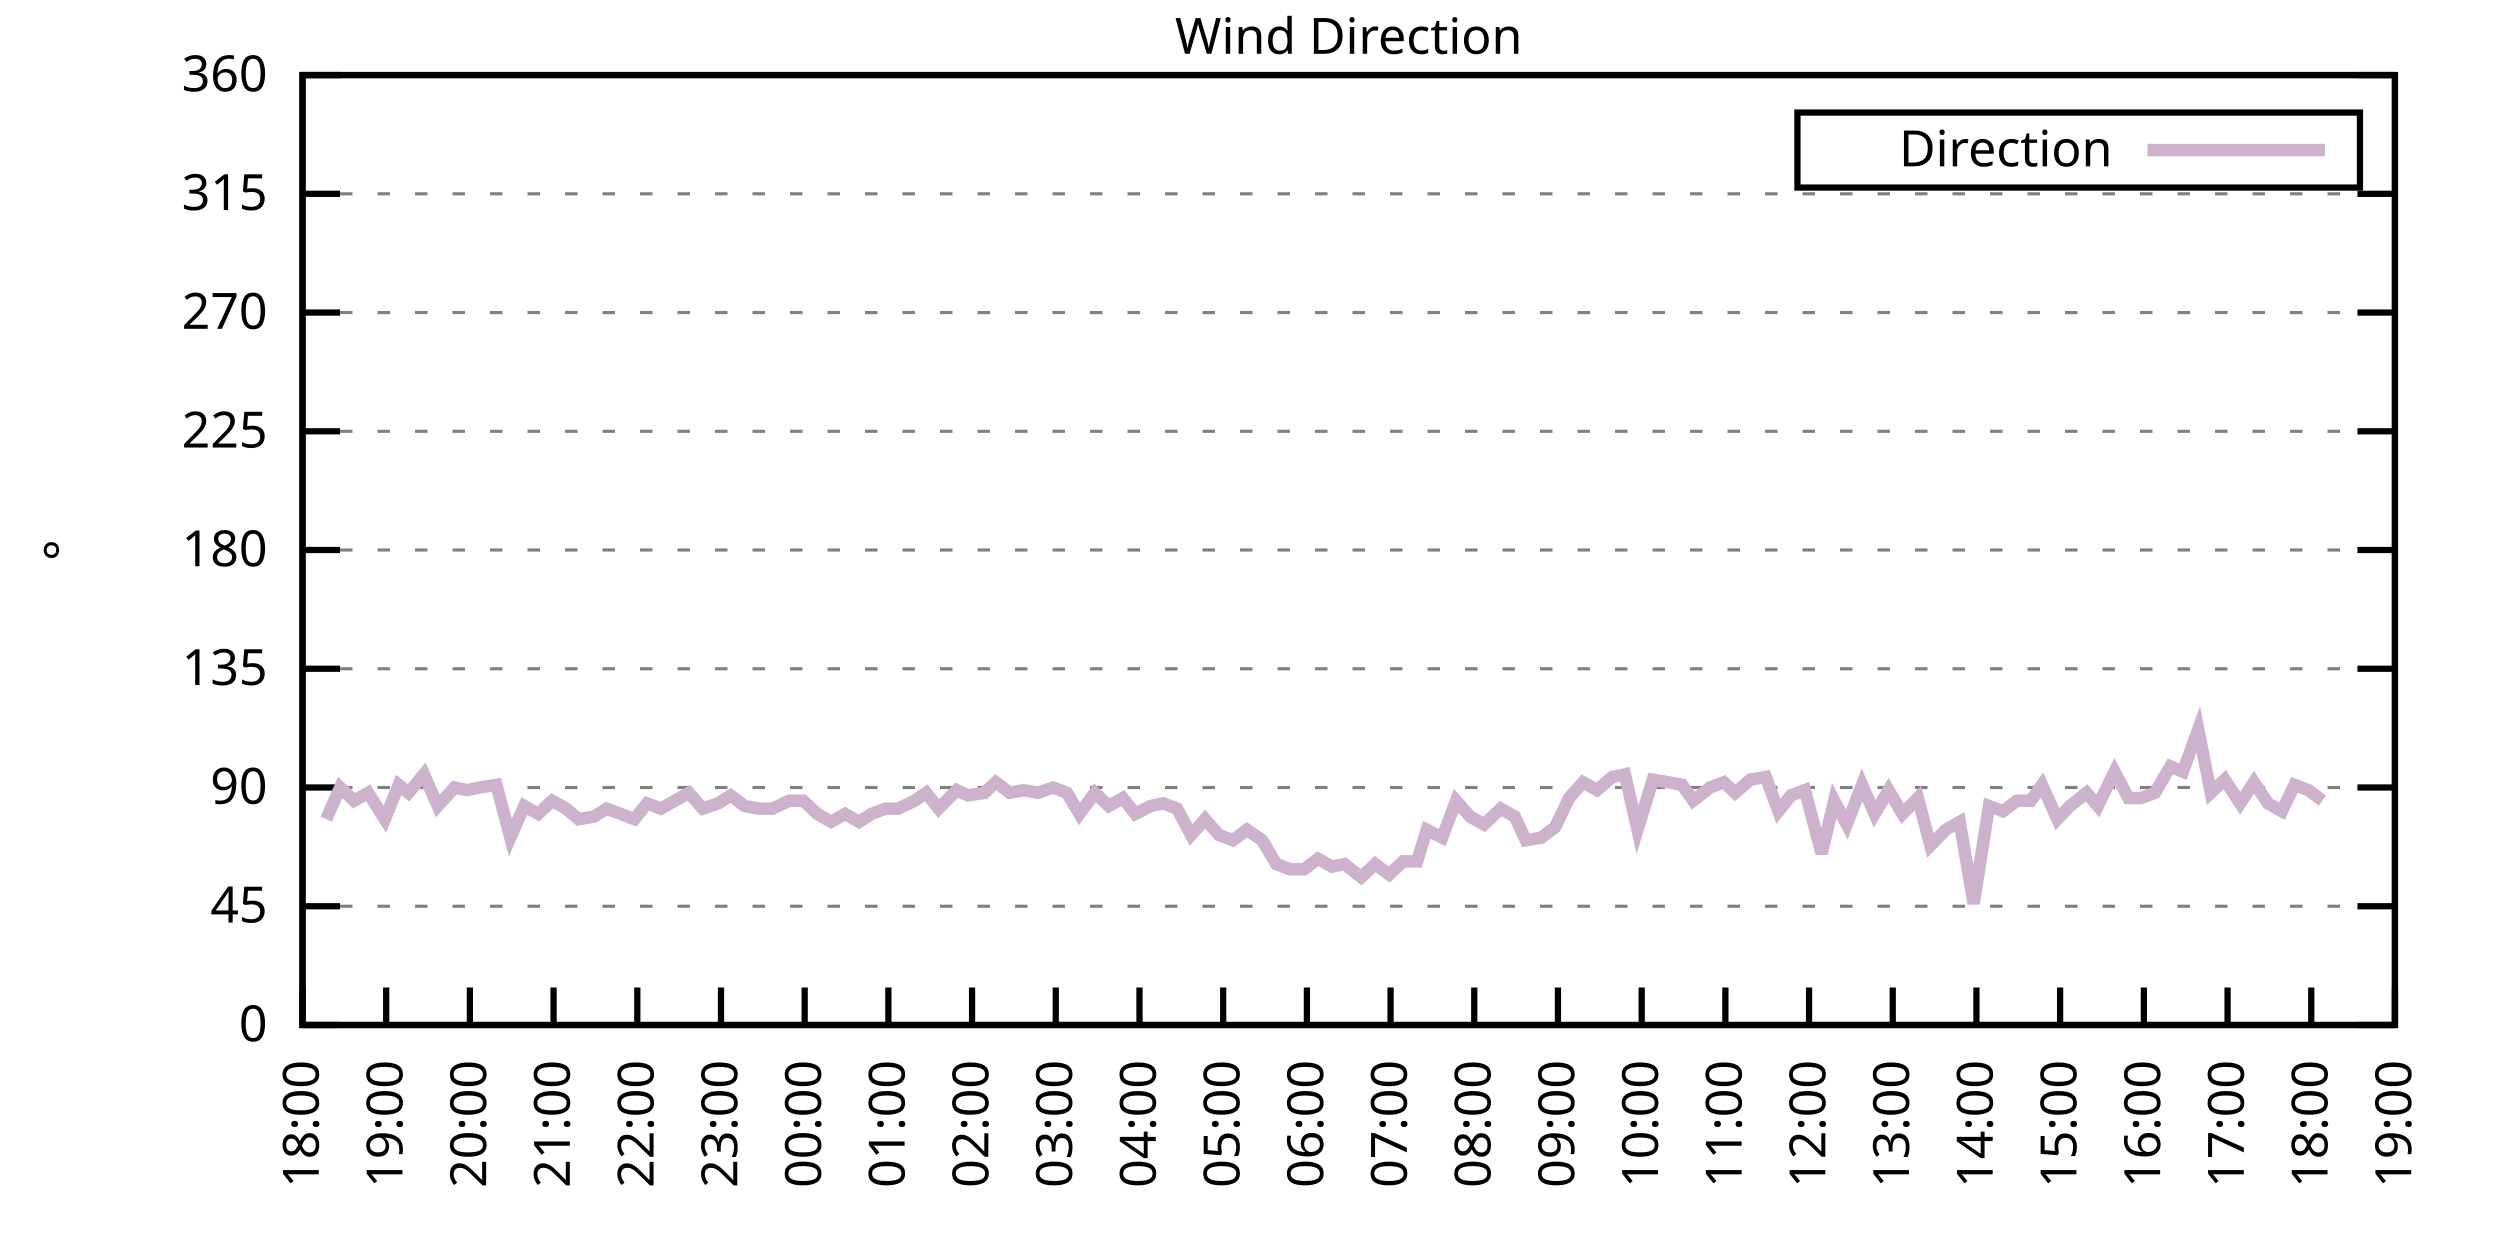
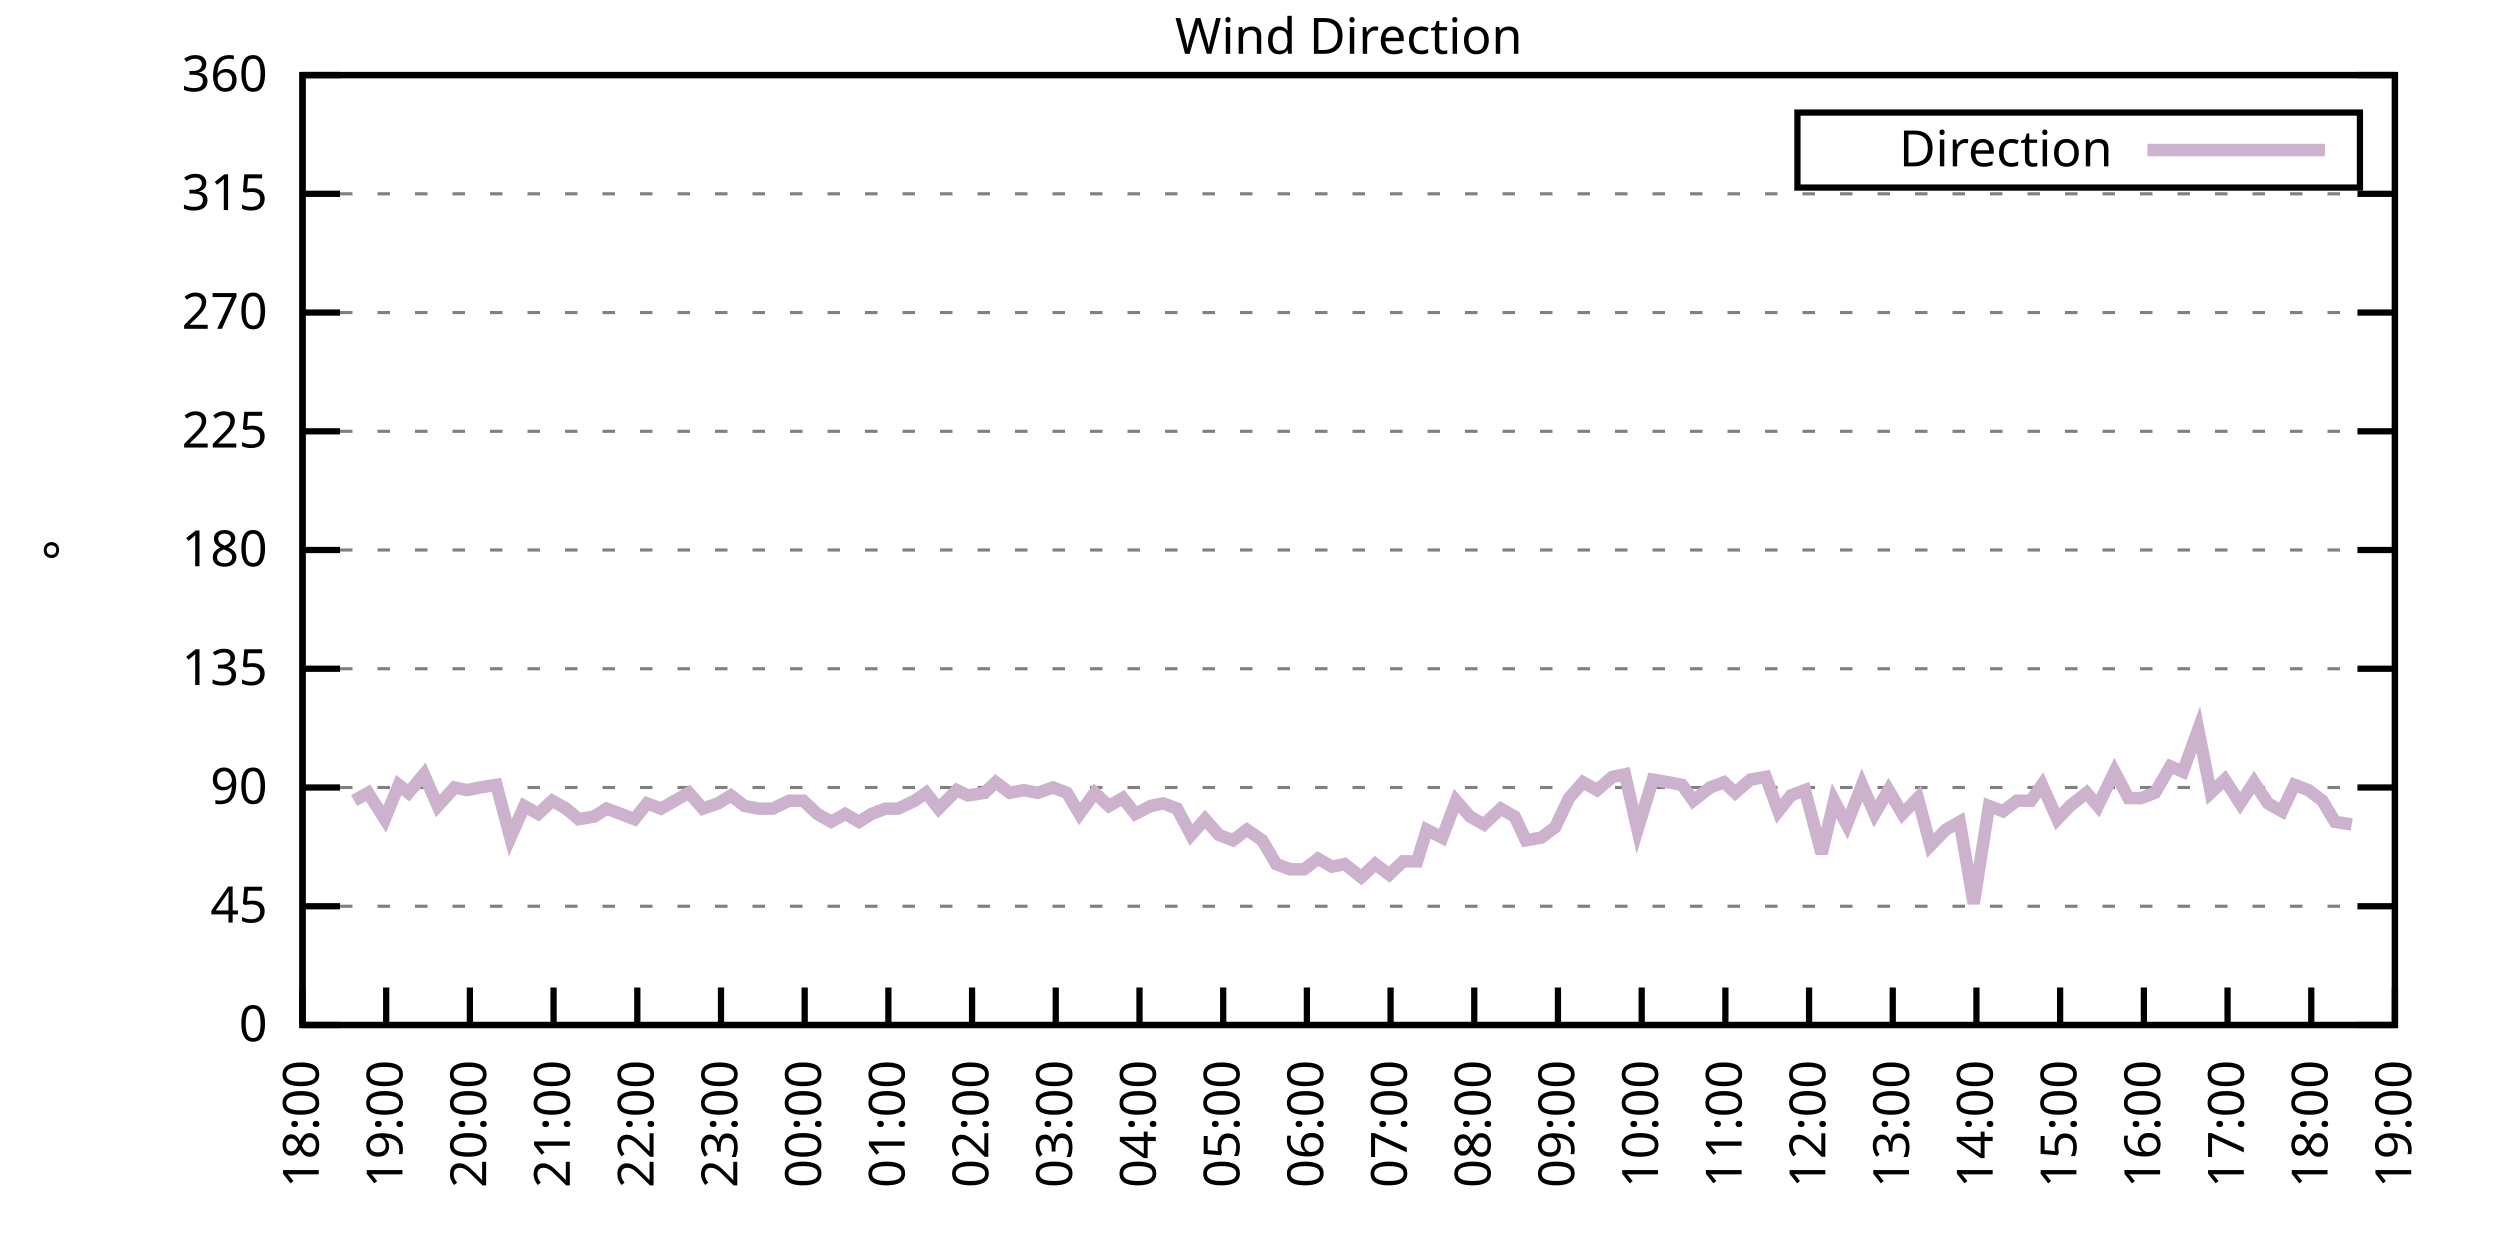
<svg xmlns="http://www.w3.org/2000/svg" xmlns:xlink="http://www.w3.org/1999/xlink" width="400" height="200" viewBox="0 0 400 200">
  <g id="gnuplot_canvas">
    <rect x="0" y="0" width="400" height="200" fill="none" />
    <defs>
      <circle id="gpDot" r="0.5" stroke-width="0.5" stroke="currentColor" />
      <path id="gpPt0" stroke-width="0.333" stroke="currentColor" d="M-1,0 h2 M0,-1 v2" />
      <path id="gpPt1" stroke-width="0.333" stroke="currentColor" d="M-1,-1 L1,1 M1,-1 L-1,1" />
      <path id="gpPt2" stroke-width="0.333" stroke="currentColor" d="M-1,0 L1,0 M0,-1 L0,1 M-1,-1 L1,1 M-1,1 L1,-1" />
      <rect id="gpPt3" stroke-width="0.333" stroke="currentColor" x="-1" y="-1" width="2" height="2" />
      <rect id="gpPt4" stroke-width="0.333" stroke="currentColor" fill="currentColor" x="-1" y="-1" width="2" height="2" />
      <circle id="gpPt5" stroke-width="0.333" stroke="currentColor" cx="0" cy="0" r="1" />
      <use xlink:href="#gpPt5" id="gpPt6" fill="currentColor" stroke="none" />
      <path id="gpPt7" stroke-width="0.333" stroke="currentColor" d="M0,-1.33 L-1.33,0.67 L1.33,0.67 z" />
      <use xlink:href="#gpPt7" id="gpPt8" fill="currentColor" stroke="none" />
      <use xlink:href="#gpPt7" id="gpPt9" stroke="currentColor" transform="rotate(180)" />
      <use xlink:href="#gpPt9" id="gpPt10" fill="currentColor" stroke="none" />
      <use xlink:href="#gpPt3" id="gpPt11" stroke="currentColor" transform="rotate(45)" />
      <use xlink:href="#gpPt11" id="gpPt12" fill="currentColor" stroke="none" />
      <path id="gpPt13" stroke-width="0.333" stroke="currentColor" d="M0,1.330 L1.265,0.411 L0.782,-1.067 L-0.782,-1.076 L-1.265,0.411 z" />
      <use xlink:href="#gpPt13" id="gpPt14" fill="currentColor" stroke="none" />
      <filter id="textbox" filterUnits="objectBoundingBox" x="0" y="0" height="1" width="1">
        <feFlood flood-color="white" flood-opacity="1" result="bgnd" />
        <feComposite in="SourceGraphic" in2="bgnd" operator="atop" />
      </filter>
      <filter id="greybox" filterUnits="objectBoundingBox" x="0" y="0" height="1" width="1">
        <feFlood flood-color="lightgrey" flood-opacity="1" result="grey" />
        <feComposite in="SourceGraphic" in2="grey" operator="atop" />
      </filter>
    </defs>
    <g fill="none" color="white" stroke="currentColor" stroke-width="1.00" stroke-linecap="butt" stroke-linejoin="miter">
</g>
    <g fill="none" color="black" stroke="currentColor" stroke-width="1.00" stroke-linecap="butt" stroke-linejoin="miter">
      <g stroke="none" shape-rendering="crispEdges">
        <polygon fill="rgb(255, 255, 255)" points="48.40,164.00 383.18,164.00 383.18,12.02 48.40,12.02 " />
      </g>
    </g>
    <g fill="none" color="black" stroke="currentColor" stroke-width="1.00" stroke-linecap="butt" stroke-linejoin="miter">
</g>
    <g fill="none" color="black" stroke="black" stroke-width="0.50" stroke-linecap="butt" stroke-linejoin="miter">
</g>
    <g fill="none" color="gray" stroke="currentColor" stroke-width="0.50" stroke-linecap="butt" stroke-linejoin="miter">
      <path stroke="gray" stroke-dasharray="2,4" class="gridline" d="M48.40,164.00 L383.19,164.00  " />
    </g>
    <g fill="none" color="gray" stroke="gray" stroke-width="1.00" stroke-linecap="butt" stroke-linejoin="miter">
</g>
    <g fill="none" color="black" stroke="currentColor" stroke-width="1.00" stroke-linecap="butt" stroke-linejoin="miter">
      <path stroke="black" d="M48.40,164.00 L54.40,164.00 M383.19,164.00 L377.19,164.00  " />
      <g transform="translate(42.80,166.60)" stroke="none" fill="black" font-family="Sans" font-size="8.00" text-anchor="end">
        <text>
          <tspan font-family="Sans"> 0</tspan>
        </text>
      </g>
    </g>
    <g fill="none" color="black" stroke="currentColor" stroke-width="1.00" stroke-linecap="butt" stroke-linejoin="miter">
</g>
    <g fill="none" color="black" stroke="black" stroke-width="0.50" stroke-linecap="butt" stroke-linejoin="miter">
</g>
    <g fill="none" color="gray" stroke="currentColor" stroke-width="0.50" stroke-linecap="butt" stroke-linejoin="miter">
      <path stroke="gray" stroke-dasharray="2,4" class="gridline" d="M48.40,145.00 L383.19,145.00  " />
    </g>
    <g fill="none" color="gray" stroke="gray" stroke-width="1.00" stroke-linecap="butt" stroke-linejoin="miter">
</g>
    <g fill="none" color="black" stroke="currentColor" stroke-width="1.00" stroke-linecap="butt" stroke-linejoin="miter">
      <path stroke="black" d="M48.40,145.00 L54.40,145.00 M383.19,145.00 L377.19,145.00  " />
      <g transform="translate(42.80,147.60)" stroke="none" fill="black" font-family="Sans" font-size="8.00" text-anchor="end">
        <text>
          <tspan font-family="Sans"> 45</tspan>
        </text>
      </g>
    </g>
    <g fill="none" color="black" stroke="currentColor" stroke-width="1.00" stroke-linecap="butt" stroke-linejoin="miter">
</g>
    <g fill="none" color="black" stroke="black" stroke-width="0.50" stroke-linecap="butt" stroke-linejoin="miter">
</g>
    <g fill="none" color="gray" stroke="currentColor" stroke-width="0.50" stroke-linecap="butt" stroke-linejoin="miter">
      <path stroke="gray" stroke-dasharray="2,4" class="gridline" d="M48.40,126.00 L383.19,126.00  " />
    </g>
    <g fill="none" color="gray" stroke="gray" stroke-width="1.00" stroke-linecap="butt" stroke-linejoin="miter">
</g>
    <g fill="none" color="black" stroke="currentColor" stroke-width="1.00" stroke-linecap="butt" stroke-linejoin="miter">
      <path stroke="black" d="M48.40,126.00 L54.40,126.00 M383.19,126.00 L377.19,126.00  " />
      <g transform="translate(42.80,128.60)" stroke="none" fill="black" font-family="Sans" font-size="8.00" text-anchor="end">
        <text>
          <tspan font-family="Sans"> 90</tspan>
        </text>
      </g>
    </g>
    <g fill="none" color="black" stroke="currentColor" stroke-width="1.00" stroke-linecap="butt" stroke-linejoin="miter">
</g>
    <g fill="none" color="black" stroke="black" stroke-width="0.50" stroke-linecap="butt" stroke-linejoin="miter">
</g>
    <g fill="none" color="gray" stroke="currentColor" stroke-width="0.50" stroke-linecap="butt" stroke-linejoin="miter">
      <path stroke="gray" stroke-dasharray="2,4" class="gridline" d="M48.40,107.00 L383.19,107.00  " />
    </g>
    <g fill="none" color="gray" stroke="gray" stroke-width="1.00" stroke-linecap="butt" stroke-linejoin="miter">
</g>
    <g fill="none" color="black" stroke="currentColor" stroke-width="1.00" stroke-linecap="butt" stroke-linejoin="miter">
      <path stroke="black" d="M48.40,107.00 L54.40,107.00 M383.19,107.00 L377.19,107.00  " />
      <g transform="translate(42.80,109.60)" stroke="none" fill="black" font-family="Sans" font-size="8.00" text-anchor="end">
        <text>
          <tspan font-family="Sans"> 135</tspan>
        </text>
      </g>
    </g>
    <g fill="none" color="black" stroke="currentColor" stroke-width="1.00" stroke-linecap="butt" stroke-linejoin="miter">
</g>
    <g fill="none" color="black" stroke="black" stroke-width="0.50" stroke-linecap="butt" stroke-linejoin="miter">
</g>
    <g fill="none" color="gray" stroke="currentColor" stroke-width="0.50" stroke-linecap="butt" stroke-linejoin="miter">
      <path stroke="gray" stroke-dasharray="2,4" class="gridline" d="M48.40,88.00 L383.19,88.00  " />
    </g>
    <g fill="none" color="gray" stroke="gray" stroke-width="1.00" stroke-linecap="butt" stroke-linejoin="miter">
</g>
    <g fill="none" color="black" stroke="currentColor" stroke-width="1.00" stroke-linecap="butt" stroke-linejoin="miter">
      <path stroke="black" d="M48.40,88.00 L54.40,88.00 M383.19,88.00 L377.19,88.00  " />
      <g transform="translate(42.80,90.60)" stroke="none" fill="black" font-family="Sans" font-size="8.00" text-anchor="end">
        <text>
          <tspan font-family="Sans"> 180</tspan>
        </text>
      </g>
    </g>
    <g fill="none" color="black" stroke="currentColor" stroke-width="1.00" stroke-linecap="butt" stroke-linejoin="miter">
</g>
    <g fill="none" color="black" stroke="black" stroke-width="0.50" stroke-linecap="butt" stroke-linejoin="miter">
</g>
    <g fill="none" color="gray" stroke="currentColor" stroke-width="0.50" stroke-linecap="butt" stroke-linejoin="miter">
      <path stroke="gray" stroke-dasharray="2,4" class="gridline" d="M48.40,69.01 L383.19,69.01  " />
    </g>
    <g fill="none" color="gray" stroke="gray" stroke-width="1.00" stroke-linecap="butt" stroke-linejoin="miter">
</g>
    <g fill="none" color="black" stroke="currentColor" stroke-width="1.00" stroke-linecap="butt" stroke-linejoin="miter">
      <path stroke="black" d="M48.40,69.01 L54.40,69.01 M383.19,69.01 L377.19,69.01  " />
      <g transform="translate(42.80,71.61)" stroke="none" fill="black" font-family="Sans" font-size="8.00" text-anchor="end">
        <text>
          <tspan font-family="Sans"> 225</tspan>
        </text>
      </g>
    </g>
    <g fill="none" color="black" stroke="currentColor" stroke-width="1.00" stroke-linecap="butt" stroke-linejoin="miter">
</g>
    <g fill="none" color="black" stroke="black" stroke-width="0.50" stroke-linecap="butt" stroke-linejoin="miter">
</g>
    <g fill="none" color="gray" stroke="currentColor" stroke-width="0.50" stroke-linecap="butt" stroke-linejoin="miter">
      <path stroke="gray" stroke-dasharray="2,4" class="gridline" d="M48.40,50.01 L383.19,50.01  " />
    </g>
    <g fill="none" color="gray" stroke="gray" stroke-width="1.00" stroke-linecap="butt" stroke-linejoin="miter">
</g>
    <g fill="none" color="black" stroke="currentColor" stroke-width="1.00" stroke-linecap="butt" stroke-linejoin="miter">
      <path stroke="black" d="M48.40,50.01 L54.40,50.01 M383.19,50.01 L377.19,50.01  " />
      <g transform="translate(42.80,52.61)" stroke="none" fill="black" font-family="Sans" font-size="8.00" text-anchor="end">
        <text>
          <tspan font-family="Sans"> 270</tspan>
        </text>
      </g>
    </g>
    <g fill="none" color="black" stroke="currentColor" stroke-width="1.00" stroke-linecap="butt" stroke-linejoin="miter">
</g>
    <g fill="none" color="black" stroke="black" stroke-width="0.50" stroke-linecap="butt" stroke-linejoin="miter">
</g>
    <g fill="none" color="gray" stroke="currentColor" stroke-width="0.50" stroke-linecap="butt" stroke-linejoin="miter">
      <path stroke="gray" stroke-dasharray="2,4" class="gridline" d="M48.40,31.01 L383.19,31.01  " />
    </g>
    <g fill="none" color="gray" stroke="gray" stroke-width="1.00" stroke-linecap="butt" stroke-linejoin="miter">
</g>
    <g fill="none" color="black" stroke="currentColor" stroke-width="1.00" stroke-linecap="butt" stroke-linejoin="miter">
      <path stroke="black" d="M48.40,31.01 L54.40,31.01 M383.19,31.01 L377.19,31.01  " />
      <g transform="translate(42.80,33.61)" stroke="none" fill="black" font-family="Sans" font-size="8.00" text-anchor="end">
        <text>
          <tspan font-family="Sans"> 315</tspan>
        </text>
      </g>
    </g>
    <g fill="none" color="black" stroke="currentColor" stroke-width="1.00" stroke-linecap="butt" stroke-linejoin="miter">
</g>
    <g fill="none" color="black" stroke="black" stroke-width="0.50" stroke-linecap="butt" stroke-linejoin="miter">
</g>
    <g fill="none" color="gray" stroke="currentColor" stroke-width="0.50" stroke-linecap="butt" stroke-linejoin="miter">
      <path stroke="gray" stroke-dasharray="2,4" class="gridline" d="M48.40,12.01 L383.19,12.01  " />
    </g>
    <g fill="none" color="gray" stroke="gray" stroke-width="1.00" stroke-linecap="butt" stroke-linejoin="miter">
</g>
    <g fill="none" color="black" stroke="currentColor" stroke-width="1.00" stroke-linecap="butt" stroke-linejoin="miter">
      <path stroke="black" d="M48.40,12.01 L54.40,12.01 M383.19,12.01 L377.19,12.01  " />
      <g transform="translate(42.80,14.61)" stroke="none" fill="black" font-family="Sans" font-size="8.00" text-anchor="end">
        <text>
          <tspan font-family="Sans"> 360</tspan>
        </text>
      </g>
    </g>
    <g fill="none" color="black" stroke="currentColor" stroke-width="1.00" stroke-linecap="butt" stroke-linejoin="miter">
      <path stroke="black" d="M48.40,164.00 L48.40,158.00  " />
      <g transform="translate(51.00,169.60) rotate(270.00)" stroke="none" fill="black" font-family="Sans" font-size="8.00" text-anchor="end">
        <text>
          <tspan font-family="Sans">18:00</tspan>
        </text>
      </g>
    </g>
    <g fill="none" color="black" stroke="currentColor" stroke-width="1.00" stroke-linecap="butt" stroke-linejoin="miter">
      <path stroke="black" d="M61.79,164.00 L61.79,158.00  " />
      <g transform="translate(64.39,169.60) rotate(270.00)" stroke="none" fill="black" font-family="Sans" font-size="8.00" text-anchor="end">
        <text>
          <tspan font-family="Sans">19:00</tspan>
        </text>
      </g>
    </g>
    <g fill="none" color="black" stroke="currentColor" stroke-width="1.00" stroke-linecap="butt" stroke-linejoin="miter">
      <path stroke="black" d="M75.18,164.00 L75.18,158.00  " />
      <g transform="translate(77.78,169.60) rotate(270.00)" stroke="none" fill="black" font-family="Sans" font-size="8.00" text-anchor="end">
        <text>
          <tspan font-family="Sans">20:00</tspan>
        </text>
      </g>
    </g>
    <g fill="none" color="black" stroke="currentColor" stroke-width="1.00" stroke-linecap="butt" stroke-linejoin="miter">
      <path stroke="black" d="M88.57,164.00 L88.57,158.00  " />
      <g transform="translate(91.17,169.60) rotate(270.00)" stroke="none" fill="black" font-family="Sans" font-size="8.00" text-anchor="end">
        <text>
          <tspan font-family="Sans">21:00</tspan>
        </text>
      </g>
    </g>
    <g fill="none" color="black" stroke="currentColor" stroke-width="1.00" stroke-linecap="butt" stroke-linejoin="miter">
      <path stroke="black" d="M101.97,164.00 L101.97,158.00  " />
      <g transform="translate(104.57,169.60) rotate(270.00)" stroke="none" fill="black" font-family="Sans" font-size="8.00" text-anchor="end">
        <text>
          <tspan font-family="Sans">22:00</tspan>
        </text>
      </g>
    </g>
    <g fill="none" color="black" stroke="currentColor" stroke-width="1.00" stroke-linecap="butt" stroke-linejoin="miter">
      <path stroke="black" d="M115.36,164.00 L115.36,158.00  " />
      <g transform="translate(117.96,169.60) rotate(270.00)" stroke="none" fill="black" font-family="Sans" font-size="8.00" text-anchor="end">
        <text>
          <tspan font-family="Sans">23:00</tspan>
        </text>
      </g>
    </g>
    <g fill="none" color="black" stroke="currentColor" stroke-width="1.00" stroke-linecap="butt" stroke-linejoin="miter">
      <path stroke="black" d="M128.75,164.00 L128.75,158.00  " />
      <g transform="translate(131.35,169.60) rotate(270.00)" stroke="none" fill="black" font-family="Sans" font-size="8.00" text-anchor="end">
        <text>
          <tspan font-family="Sans">00:00</tspan>
        </text>
      </g>
    </g>
    <g fill="none" color="black" stroke="currentColor" stroke-width="1.00" stroke-linecap="butt" stroke-linejoin="miter">
      <path stroke="black" d="M142.14,164.00 L142.14,158.00  " />
      <g transform="translate(144.74,169.60) rotate(270.00)" stroke="none" fill="black" font-family="Sans" font-size="8.00" text-anchor="end">
        <text>
          <tspan font-family="Sans">01:00</tspan>
        </text>
      </g>
    </g>
    <g fill="none" color="black" stroke="currentColor" stroke-width="1.00" stroke-linecap="butt" stroke-linejoin="miter">
      <path stroke="black" d="M155.53,164.00 L155.53,158.00  " />
      <g transform="translate(158.13,169.60) rotate(270.00)" stroke="none" fill="black" font-family="Sans" font-size="8.00" text-anchor="end">
        <text>
          <tspan font-family="Sans">02:00</tspan>
        </text>
      </g>
    </g>
    <g fill="none" color="black" stroke="currentColor" stroke-width="1.00" stroke-linecap="butt" stroke-linejoin="miter">
      <path stroke="black" d="M168.92,164.00 L168.92,158.00  " />
      <g transform="translate(171.52,169.60) rotate(270.00)" stroke="none" fill="black" font-family="Sans" font-size="8.00" text-anchor="end">
        <text>
          <tspan font-family="Sans">03:00</tspan>
        </text>
      </g>
    </g>
    <g fill="none" color="black" stroke="currentColor" stroke-width="1.00" stroke-linecap="butt" stroke-linejoin="miter">
      <path stroke="black" d="M182.32,164.00 L182.32,158.00  " />
      <g transform="translate(184.92,169.60) rotate(270.00)" stroke="none" fill="black" font-family="Sans" font-size="8.00" text-anchor="end">
        <text>
          <tspan font-family="Sans">04:00</tspan>
        </text>
      </g>
    </g>
    <g fill="none" color="black" stroke="currentColor" stroke-width="1.00" stroke-linecap="butt" stroke-linejoin="miter">
      <path stroke="black" d="M195.71,164.00 L195.71,158.00  " />
      <g transform="translate(198.31,169.60) rotate(270.00)" stroke="none" fill="black" font-family="Sans" font-size="8.00" text-anchor="end">
        <text>
          <tspan font-family="Sans">05:00</tspan>
        </text>
      </g>
    </g>
    <g fill="none" color="black" stroke="currentColor" stroke-width="1.00" stroke-linecap="butt" stroke-linejoin="miter">
      <path stroke="black" d="M209.10,164.00 L209.10,158.00  " />
      <g transform="translate(211.70,169.60) rotate(270.00)" stroke="none" fill="black" font-family="Sans" font-size="8.00" text-anchor="end">
        <text>
          <tspan font-family="Sans">06:00</tspan>
        </text>
      </g>
    </g>
    <g fill="none" color="black" stroke="currentColor" stroke-width="1.00" stroke-linecap="butt" stroke-linejoin="miter">
      <path stroke="black" d="M222.49,164.00 L222.49,158.00  " />
      <g transform="translate(225.09,169.60) rotate(270.00)" stroke="none" fill="black" font-family="Sans" font-size="8.00" text-anchor="end">
        <text>
          <tspan font-family="Sans">07:00</tspan>
        </text>
      </g>
    </g>
    <g fill="none" color="black" stroke="currentColor" stroke-width="1.00" stroke-linecap="butt" stroke-linejoin="miter">
      <path stroke="black" d="M235.88,164.00 L235.88,158.00  " />
      <g transform="translate(238.48,169.60) rotate(270.00)" stroke="none" fill="black" font-family="Sans" font-size="8.00" text-anchor="end">
        <text>
          <tspan font-family="Sans">08:00</tspan>
        </text>
      </g>
    </g>
    <g fill="none" color="black" stroke="currentColor" stroke-width="1.00" stroke-linecap="butt" stroke-linejoin="miter">
      <path stroke="black" d="M249.27,164.00 L249.27,158.00  " />
      <g transform="translate(251.87,169.60) rotate(270.00)" stroke="none" fill="black" font-family="Sans" font-size="8.00" text-anchor="end">
        <text>
          <tspan font-family="Sans">09:00</tspan>
        </text>
      </g>
    </g>
    <g fill="none" color="black" stroke="currentColor" stroke-width="1.00" stroke-linecap="butt" stroke-linejoin="miter">
      <path stroke="black" d="M262.67,164.00 L262.67,158.00  " />
      <g transform="translate(265.27,169.60) rotate(270.00)" stroke="none" fill="black" font-family="Sans" font-size="8.00" text-anchor="end">
        <text>
          <tspan font-family="Sans">10:00</tspan>
        </text>
      </g>
    </g>
    <g fill="none" color="black" stroke="currentColor" stroke-width="1.00" stroke-linecap="butt" stroke-linejoin="miter">
      <path stroke="black" d="M276.06,164.00 L276.06,158.00  " />
      <g transform="translate(278.66,169.60) rotate(270.00)" stroke="none" fill="black" font-family="Sans" font-size="8.00" text-anchor="end">
        <text>
          <tspan font-family="Sans">11:00</tspan>
        </text>
      </g>
    </g>
    <g fill="none" color="black" stroke="currentColor" stroke-width="1.00" stroke-linecap="butt" stroke-linejoin="miter">
      <path stroke="black" d="M289.45,164.00 L289.45,158.00  " />
      <g transform="translate(292.05,169.60) rotate(270.00)" stroke="none" fill="black" font-family="Sans" font-size="8.00" text-anchor="end">
        <text>
          <tspan font-family="Sans">12:00</tspan>
        </text>
      </g>
    </g>
    <g fill="none" color="black" stroke="currentColor" stroke-width="1.00" stroke-linecap="butt" stroke-linejoin="miter">
      <path stroke="black" d="M302.84,164.00 L302.84,158.00  " />
      <g transform="translate(305.44,169.60) rotate(270.00)" stroke="none" fill="black" font-family="Sans" font-size="8.00" text-anchor="end">
        <text>
          <tspan font-family="Sans">13:00</tspan>
        </text>
      </g>
    </g>
    <g fill="none" color="black" stroke="currentColor" stroke-width="1.00" stroke-linecap="butt" stroke-linejoin="miter">
      <path stroke="black" d="M316.23,164.00 L316.23,158.00  " />
      <g transform="translate(318.83,169.60) rotate(270.00)" stroke="none" fill="black" font-family="Sans" font-size="8.00" text-anchor="end">
        <text>
          <tspan font-family="Sans">14:00</tspan>
        </text>
      </g>
    </g>
    <g fill="none" color="black" stroke="currentColor" stroke-width="1.00" stroke-linecap="butt" stroke-linejoin="miter">
      <path stroke="black" d="M329.62,164.00 L329.62,158.00  " />
      <g transform="translate(332.22,169.60) rotate(270.00)" stroke="none" fill="black" font-family="Sans" font-size="8.00" text-anchor="end">
        <text>
          <tspan font-family="Sans">15:00</tspan>
        </text>
      </g>
    </g>
    <g fill="none" color="black" stroke="currentColor" stroke-width="1.00" stroke-linecap="butt" stroke-linejoin="miter">
      <path stroke="black" d="M343.02,164.00 L343.02,158.00  " />
      <g transform="translate(345.62,169.60) rotate(270.00)" stroke="none" fill="black" font-family="Sans" font-size="8.00" text-anchor="end">
        <text>
          <tspan font-family="Sans">16:00</tspan>
        </text>
      </g>
    </g>
    <g fill="none" color="black" stroke="currentColor" stroke-width="1.00" stroke-linecap="butt" stroke-linejoin="miter">
      <path stroke="black" d="M356.41,164.00 L356.41,158.00  " />
      <g transform="translate(359.01,169.60) rotate(270.00)" stroke="none" fill="black" font-family="Sans" font-size="8.00" text-anchor="end">
        <text>
          <tspan font-family="Sans">17:00</tspan>
        </text>
      </g>
    </g>
    <g fill="none" color="black" stroke="currentColor" stroke-width="1.00" stroke-linecap="butt" stroke-linejoin="miter">
      <path stroke="black" d="M369.80,164.00 L369.80,158.00  " />
      <g transform="translate(372.40,169.60) rotate(270.00)" stroke="none" fill="black" font-family="Sans" font-size="8.00" text-anchor="end">
        <text>
          <tspan font-family="Sans">18:00</tspan>
        </text>
      </g>
    </g>
    <g fill="none" color="black" stroke="currentColor" stroke-width="1.00" stroke-linecap="butt" stroke-linejoin="miter">
      <path stroke="black" d="M383.19,164.00 L383.19,158.00  " />
      <g transform="translate(385.79,169.60) rotate(270.00)" stroke="none" fill="black" font-family="Sans" font-size="8.00" text-anchor="end">
        <text>
          <tspan font-family="Sans">19:00</tspan>
        </text>
      </g>
    </g>
    <g fill="none" color="black" stroke="currentColor" stroke-width="1.00" stroke-linecap="butt" stroke-linejoin="miter">
</g>
    <g fill="none" color="black" stroke="currentColor" stroke-width="1.00" stroke-linecap="butt" stroke-linejoin="miter">
      <path stroke="black" d="M48.40,12.01 L48.40,164.00 L383.19,164.00 L383.19,12.01 L48.40,12.01 Z  " />
    </g>
    <g fill="none" color="black" stroke="currentColor" stroke-width="1.00" stroke-linecap="butt" stroke-linejoin="miter">
</g>
    <g fill="none" color="black" stroke="currentColor" stroke-width="1.00" stroke-linecap="butt" stroke-linejoin="miter">
      <path stroke="black" d="M287.59,30.01 L287.59,18.01 L377.59,18.01 L377.59,30.01 L287.59,30.01 Z  " />
    </g>
    <g id="Wind_direction_plot_1">
      <g fill="none" color="white" stroke="black" stroke-width="2.00" stroke-linecap="butt" stroke-linejoin="miter">
</g>
      <g fill="none" color="black" stroke="currentColor" stroke-width="2.00" stroke-linecap="butt" stroke-linejoin="miter">
        <g transform="translate(337.99,26.61)" stroke="none" fill="black" font-family="Sans" font-size="8.00" text-anchor="end">
          <text>
            <tspan font-family="Sans">Direction</tspan>
          </text>
        </g>
      </g>
      <g fill="none" color="black" stroke="currentColor" stroke-width="2.00" stroke-linecap="butt" stroke-linejoin="miter">
-         <path stroke="rgb(204, 178, 204)" d="M343.59,24.01 L371.99,24.01 M52.19,131.07 L54.43,126.00 L56.66,128.11 L58.89,126.85 L61.57,131.07 L63.80,125.58   L65.36,126.85 L67.82,123.89 L70.05,128.96 L72.73,126.00 L74.74,126.42 L76.75,126.00 L79.42,125.58 L81.66,134.02   L83.89,128.96 L86.12,130.22 L88.35,128.11 L90.58,129.38 L92.59,131.07 L95.05,130.65 L97.06,129.38 L99.29,130.22   L101.52,131.07 L103.53,128.54 L105.76,129.38 L107.99,128.11 L110.22,126.85 L112.46,129.38 L114.91,128.54 L116.92,127.27   L119.15,128.96 L121.38,129.38 L123.62,129.38 L126.29,128.11 L128.53,128.11 L130.76,130.22 L132.99,131.49 L135.22,130.22   L137.45,131.49 L139.46,130.22 L141.69,129.38 L143.70,129.38 L146.38,128.11 L148.17,126.85 L150.18,129.38 L153.08,126.42   L154.86,127.27 L157.54,126.85 L159.33,125.16 L161.56,126.85 L163.79,126.42 L166.02,126.85 L168.48,126.00 L170.71,126.85   L172.72,130.22 L175.17,126.85 L177.41,128.96 L179.64,127.69 L181.65,130.22 L184.10,128.96 L186.11,128.54 L188.34,129.38   L190.57,133.60 L192.81,131.07 L195.04,133.60 L197.27,134.45 L199.50,132.76 L201.96,134.45 L204.19,138.25 L206.42,139.09   L208.65,139.09 L210.88,137.40 L213.12,138.67 L215.13,138.25 L217.80,140.36 L220.04,138.25 L222.27,139.93 L224.50,137.82   L226.73,137.82 L228.29,132.76 L230.75,134.02 L232.98,128.11 L235.21,130.65 L237.44,131.91 L240.12,129.38 L242.36,130.65   L244.14,134.45 L246.60,134.02 L248.83,132.34 L251.06,127.69 L253.29,125.16 L255.52,126.42 L257.98,124.31 L259.99,123.89   L262.00,132.76 L264.45,124.74 L266.91,125.16 L269.14,125.58 L270.92,128.11 L273.60,126.00 L275.83,125.16 L277.62,126.85   L280.07,124.74 L282.53,124.31 L284.54,129.80 L286.55,127.27 L288.78,126.42 L291.46,136.56 L293.47,128.11 L295.48,131.91   L297.93,125.58 L299.94,130.22 L302.17,126.42 L304.40,130.22 L306.86,127.69 L308.87,135.29 L311.32,132.76 L313.55,131.49   L315.79,144.58 L318.24,128.96 L320.47,129.80 L322.70,128.11 L324.94,128.11 L326.72,125.58 L329.18,131.07 L331.19,128.96   L333.86,126.85 L335.65,128.96 L338.33,123.47 L340.56,127.69 L342.57,127.69 L344.80,126.85 L347.26,122.62 L349.26,123.47   L351.72,116.71 L353.73,126.85 L355.96,124.74 L358.42,128.54 L360.65,125.16 L362.88,128.54 L365.11,129.80 L367.12,125.58   L369.35,126.42 L371.58,128.11  " />
+         <path stroke="rgb(204, 178, 204)" d="M343.59,24.01 L371.99,24.01 M56.66,128.11 L58.89,126.85 L61.57,131.07 L63.80,125.58 L65.36,126.85 L67.82,123.89   L70.05,128.96 L72.73,126.00 L74.74,126.42 L76.75,126.00 L79.42,125.58 L81.66,134.02 L83.89,128.96 L86.12,130.22   L88.35,128.11 L90.58,129.38 L92.59,131.07 L95.05,130.65 L97.06,129.38 L99.29,130.22 L101.52,131.07 L103.53,128.54   L105.76,129.38 L107.99,128.11 L110.22,126.85 L112.46,129.38 L114.91,128.54 L116.92,127.27 L119.15,128.96 L121.38,129.38   L123.62,129.38 L126.29,128.11 L128.53,128.11 L130.76,130.22 L132.99,131.49 L135.22,130.22 L137.45,131.49 L139.46,130.22   L141.69,129.38 L143.70,129.38 L146.38,128.11 L148.17,126.85 L150.18,129.38 L153.08,126.42 L154.86,127.27 L157.54,126.85   L159.33,125.16 L161.56,126.85 L163.79,126.42 L166.02,126.85 L168.48,126.00 L170.71,126.85 L172.72,130.22 L175.17,126.85   L177.41,128.96 L179.64,127.69 L181.65,130.22 L184.10,128.96 L186.11,128.54 L188.34,129.38 L190.57,133.60 L192.81,131.07   L195.04,133.60 L197.27,134.45 L199.50,132.76 L201.96,134.45 L204.19,138.25 L206.42,139.09 L208.65,139.09 L210.88,137.40   L213.12,138.67 L215.13,138.25 L217.80,140.36 L220.04,138.25 L222.27,139.93 L224.50,137.82 L226.73,137.82 L228.29,132.76   L230.75,134.02 L232.98,128.11 L235.21,130.65 L237.44,131.91 L240.12,129.38 L242.36,130.65 L244.14,134.45 L246.60,134.02   L248.83,132.34 L251.06,127.69 L253.29,125.16 L255.52,126.42 L257.98,124.31 L259.99,123.89 L262.00,132.76 L264.45,124.74   L266.91,125.16 L269.14,125.58 L270.92,128.11 L273.60,126.00 L275.83,125.16 L277.62,126.85 L280.07,124.74 L282.53,124.31   L284.54,129.80 L286.55,127.27 L288.78,126.42 L291.46,136.56 L293.47,128.11 L295.48,131.91 L297.93,125.58 L299.94,130.22   L302.17,126.42 L304.40,130.22 L306.86,127.69 L308.87,135.29 L311.32,132.76 L313.55,131.49 L315.79,144.58 L318.24,128.96   L320.47,129.80 L322.70,128.11 L324.94,128.11 L326.72,125.58 L329.18,131.07 L331.19,128.96 L333.86,126.85 L335.65,128.96   L338.33,123.47 L340.56,127.69 L342.57,127.69 L344.80,126.85 L347.26,122.62 L349.26,123.47 L351.72,116.71 L353.73,126.85   L355.96,124.74 L358.42,128.54 L360.65,125.16 L362.88,128.54 L365.11,129.80 L367.12,125.58 L369.35,126.42 L371.58,128.11   L373.59,131.49 L376.27,131.91  " />
      </g>
    </g>
    <g fill="none" color="black" stroke="currentColor" stroke-width="2.00" stroke-linecap="butt" stroke-linejoin="miter">
</g>
    <g fill="none" color="black" stroke="black" stroke-width="1.00" stroke-linecap="butt" stroke-linejoin="miter">
</g>
    <g fill="none" color="black" stroke="currentColor" stroke-width="1.00" stroke-linecap="butt" stroke-linejoin="miter">
      <path stroke="black" d="M48.40,12.01 L48.40,164.00 L383.19,164.00 L383.19,12.01 L48.40,12.01 Z  " />
      <g transform="translate(12.80,88.01) rotate(270.00)" stroke="none" fill="black" font-family="Sans" font-size="8.00" text-anchor="middle">
        <text>
          <tspan font-family="Sans">°</tspan>
        </text>
      </g>
    </g>
    <g fill="none" color="black" stroke="currentColor" stroke-width="1.00" stroke-linecap="butt" stroke-linejoin="miter">
</g>
    <g fill="none" color="black" stroke="currentColor" stroke-width="1.00" stroke-linecap="butt" stroke-linejoin="miter">
      <g transform="translate(215.79,8.61)" stroke="none" fill="black" font-family="Sans" font-size="8.00" text-anchor="middle">
        <text>
          <tspan font-family="Sans">Wind Direction</tspan>
        </text>
      </g>
    </g>
    <g fill="none" color="black" stroke="currentColor" stroke-width="1.00" stroke-linecap="butt" stroke-linejoin="miter">
</g>
  </g>
</svg>
